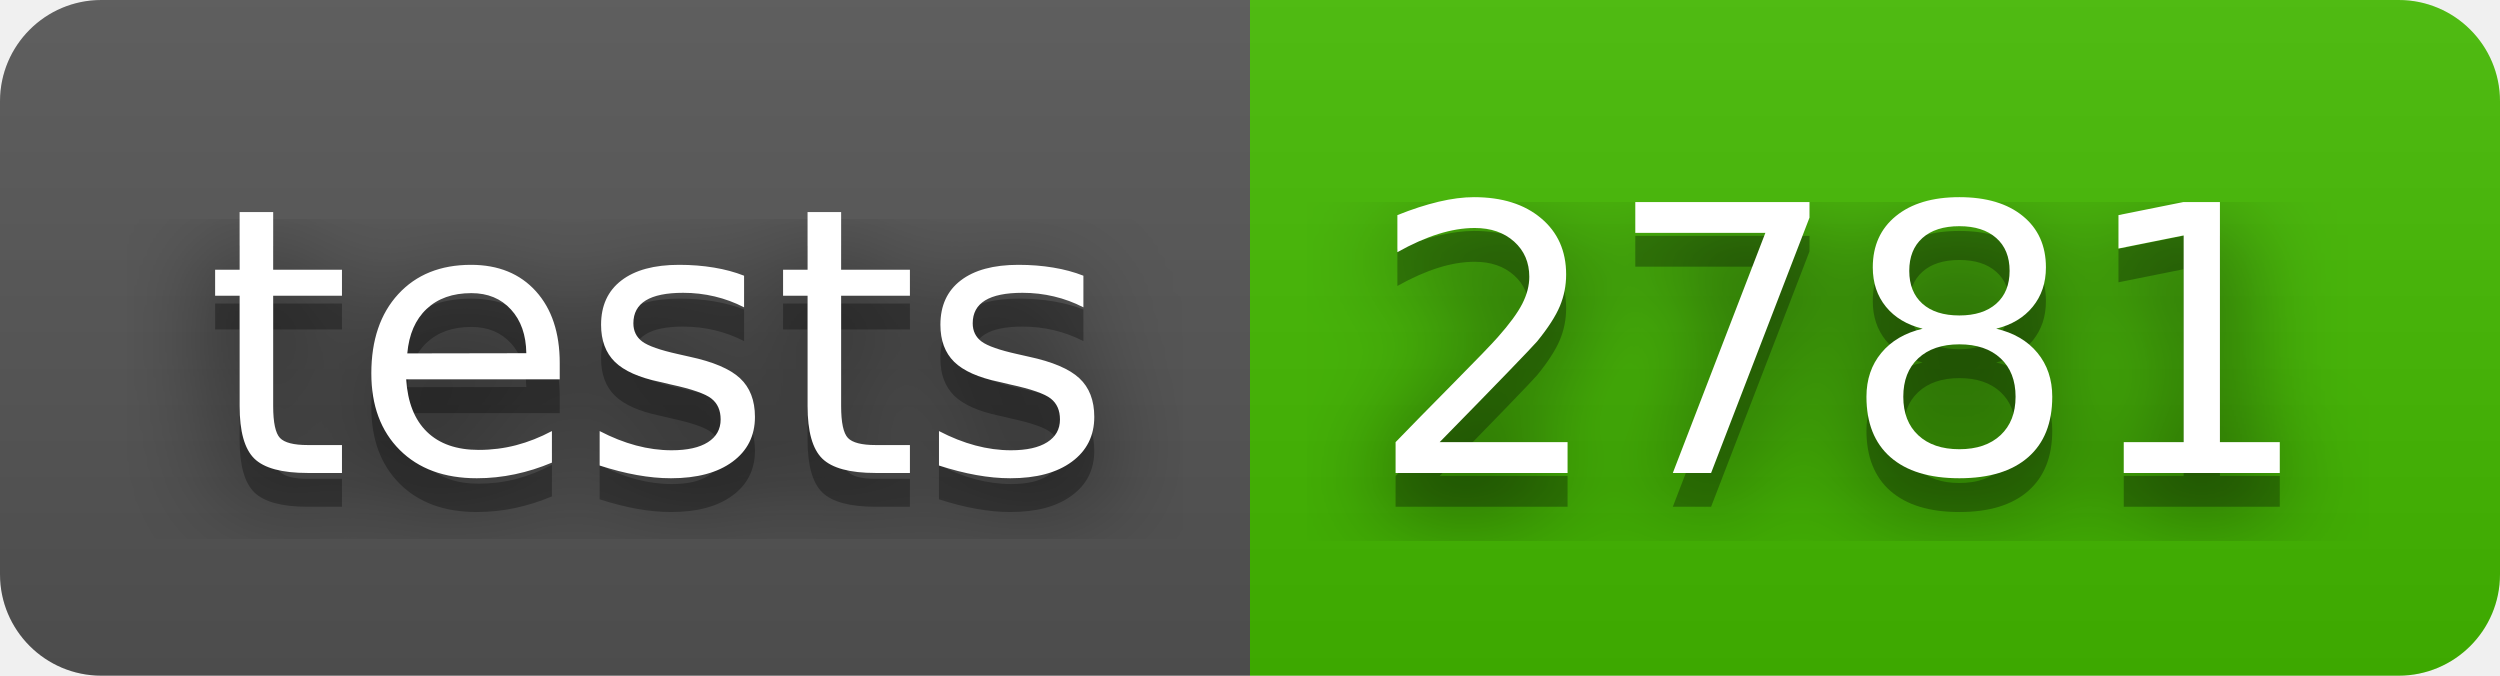
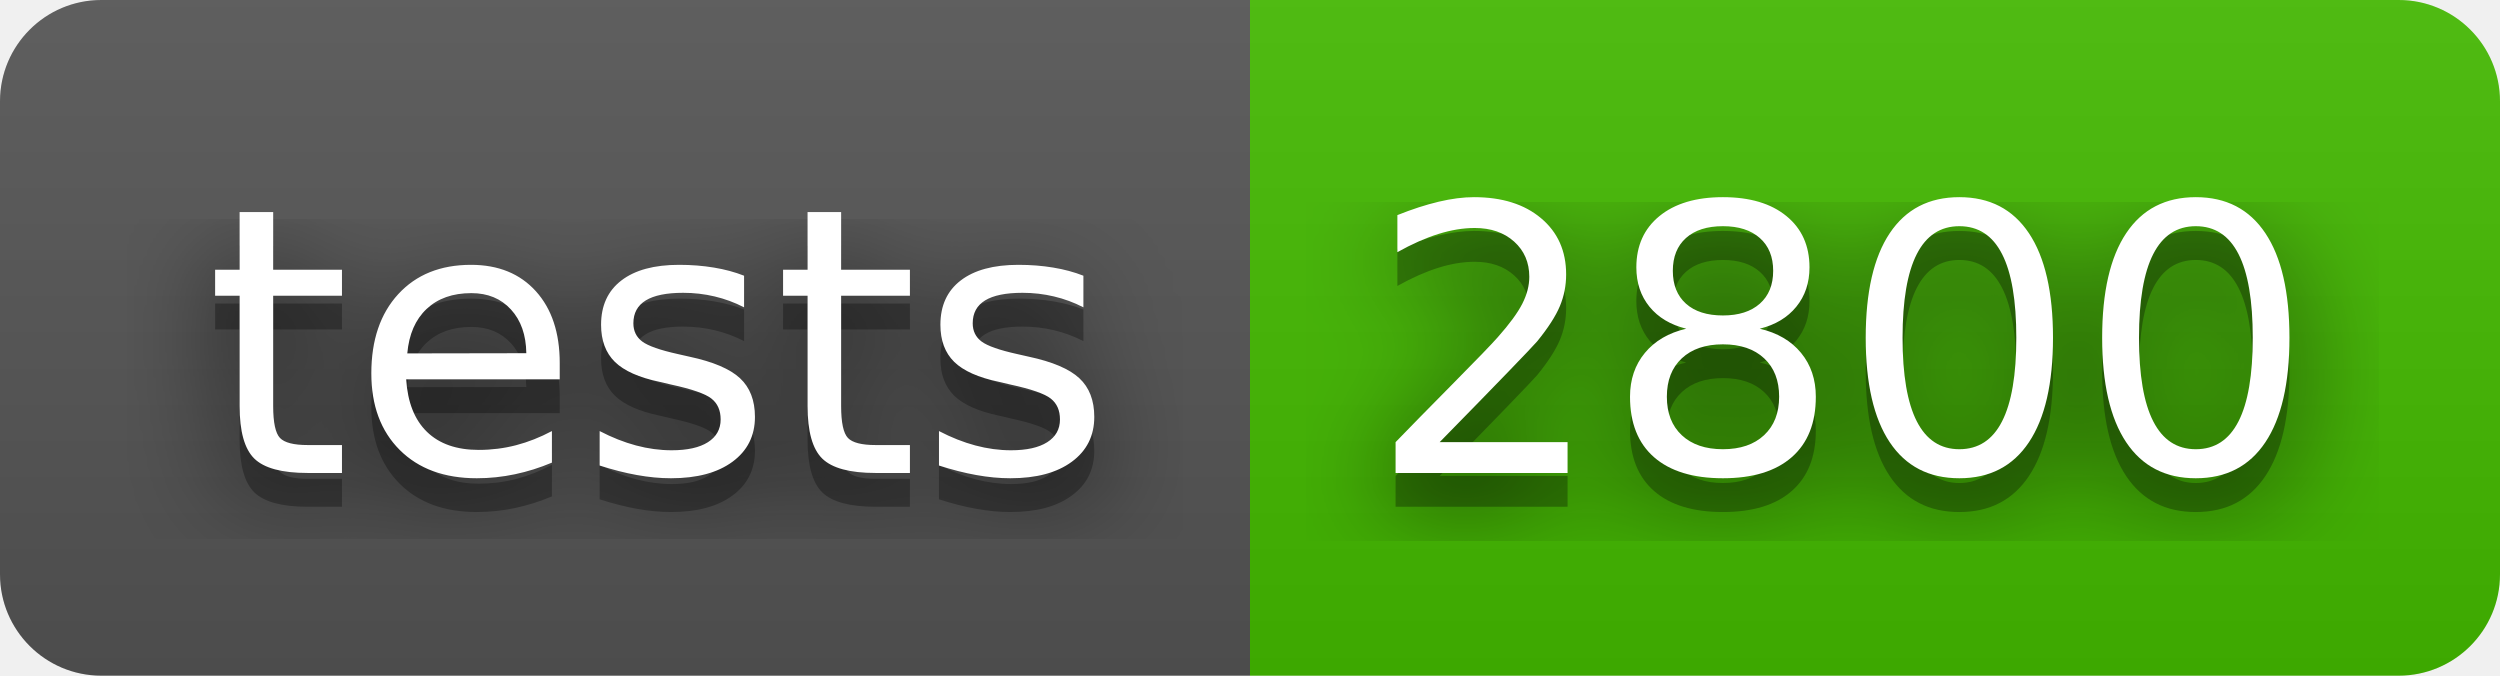
- <svg xmlns="http://www.w3.org/2000/svg" width="74" height="20" role="img" aria-label="tests: 2781">
+ <svg xmlns="http://www.w3.org/2000/svg" width="74" height="20" role="img" aria-label="tests: 2800">
  <filter id="blur">
    <feGaussianBlur in="SourceGraphic" stdDeviation="16" />
  </filter>
  <linearGradient id="s" x2="0" y2="100%">
    <stop offset="0" stop-color="#bbb" stop-opacity=".1" />
    <stop offset="1" stop-opacity=".1" />
  </linearGradient>
  <clipPath id="r">
    <rect width="74" height="20" rx="3" fill="#fff" />
  </clipPath>
  <g clip-path="url(#r)">
    <rect width="37" height="20" fill="#555" />
    <rect x="37" width="37" height="20" fill="#4b0" />
    <rect width="74" height="20" fill="url(#s)" />
  </g>
  <g fill="#fff" text-anchor="middle" font-family="Verdana,Geneva,DejaVu Sans,sans-serif" text-rendering="geometricPrecision" font-size="110">
    <text aria-hidden="true" x="195" y="150" fill="#010101" fill-opacity=".80" filter="url(#blur)" transform="scale(.1)" textLength="270">tests</text>
    <text aria-hidden="true" x="195" y="150" fill="#010101" fill-opacity=".3" transform="scale(.1)" textLength="270">tests</text>
    <text x="195" y="140" transform="scale(.1)" fill="#fff" textLength="270">tests</text>
-     <text aria-hidden="true" x="545" y="150" fill="#010101" fill-opacity=".80" filter="url(#blur)" transform="scale(.1)" textLength="270">2781</text>
-     <text aria-hidden="true" x="545" y="150" fill="#010101" fill-opacity=".3" transform="scale(.1)" textLength="270">2781</text>
-     <text x="545" y="140" transform="scale(.1)" fill="#fff" textLength="270">2781</text>
+     <text aria-hidden="true" x="545" y="150" fill="#010101" fill-opacity=".80" filter="url(#blur)" transform="scale(.1)" textLength="270">2800</text>
+     <text aria-hidden="true" x="545" y="150" fill="#010101" fill-opacity=".3" transform="scale(.1)" textLength="270">2800</text>
+     <text x="545" y="140" transform="scale(.1)" fill="#fff" textLength="270">2800</text>
  </g>
</svg>
